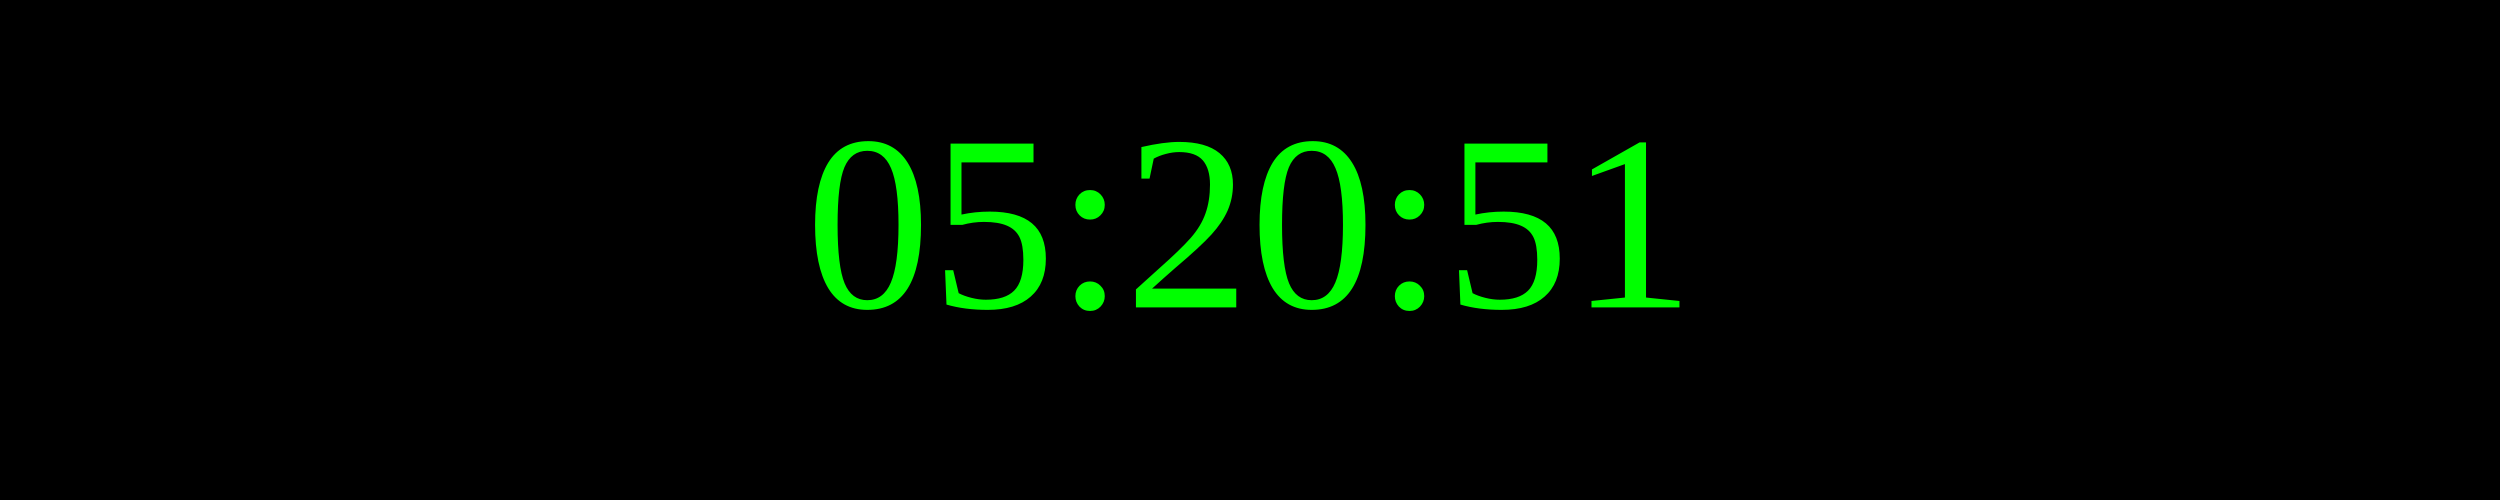
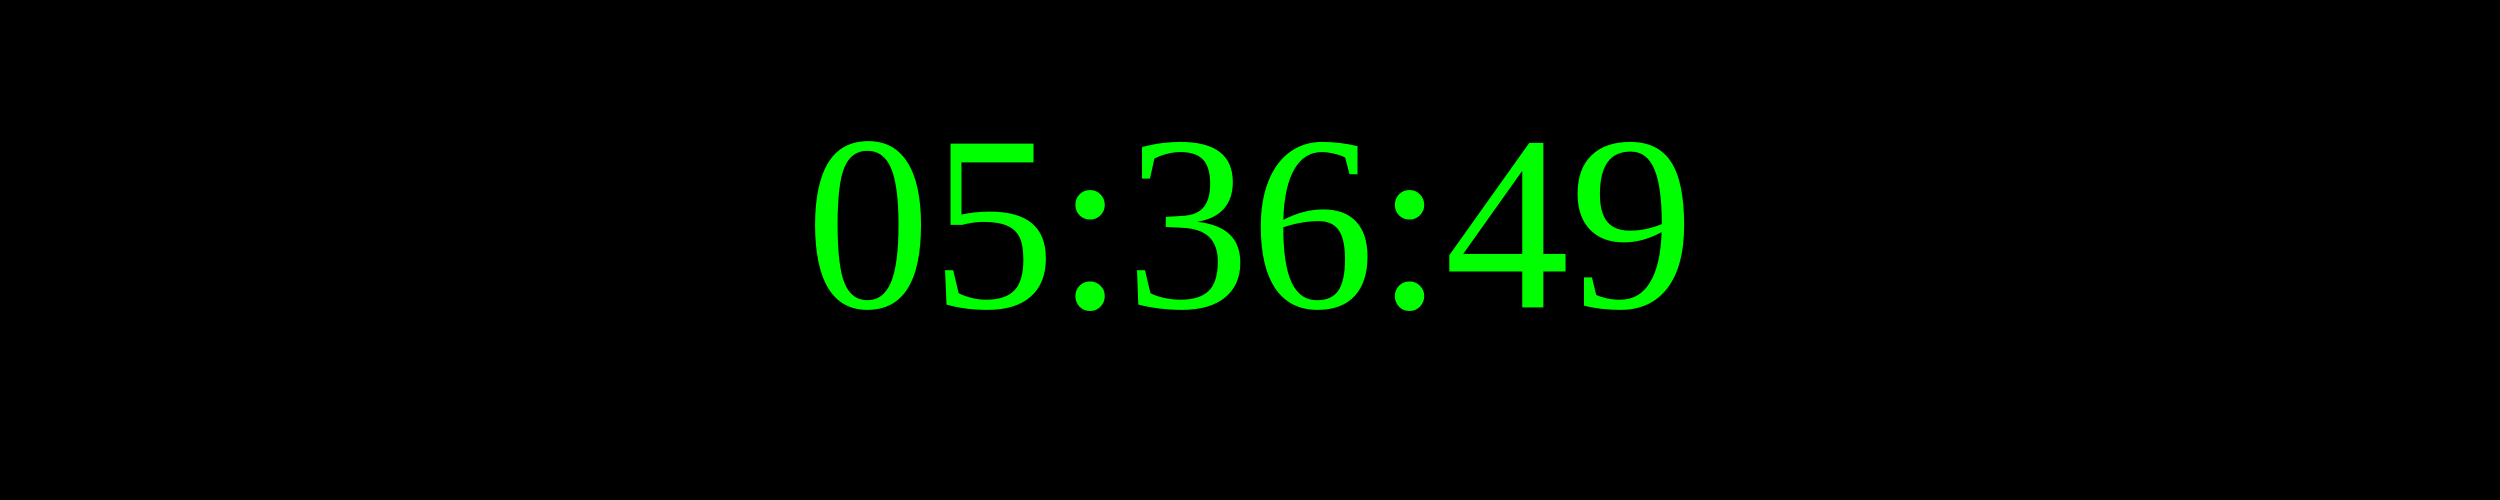
<svg xmlns="http://www.w3.org/2000/svg" width="250" height="50">
  <rect width="100%" height="100%" fill="black" />
  <text x="50%" y="50%" font-size="25" fill="lime" text-anchor="middle" dominant-baseline="middle">
- 05:20:51
+ 05:36:49
</text>
</svg>
